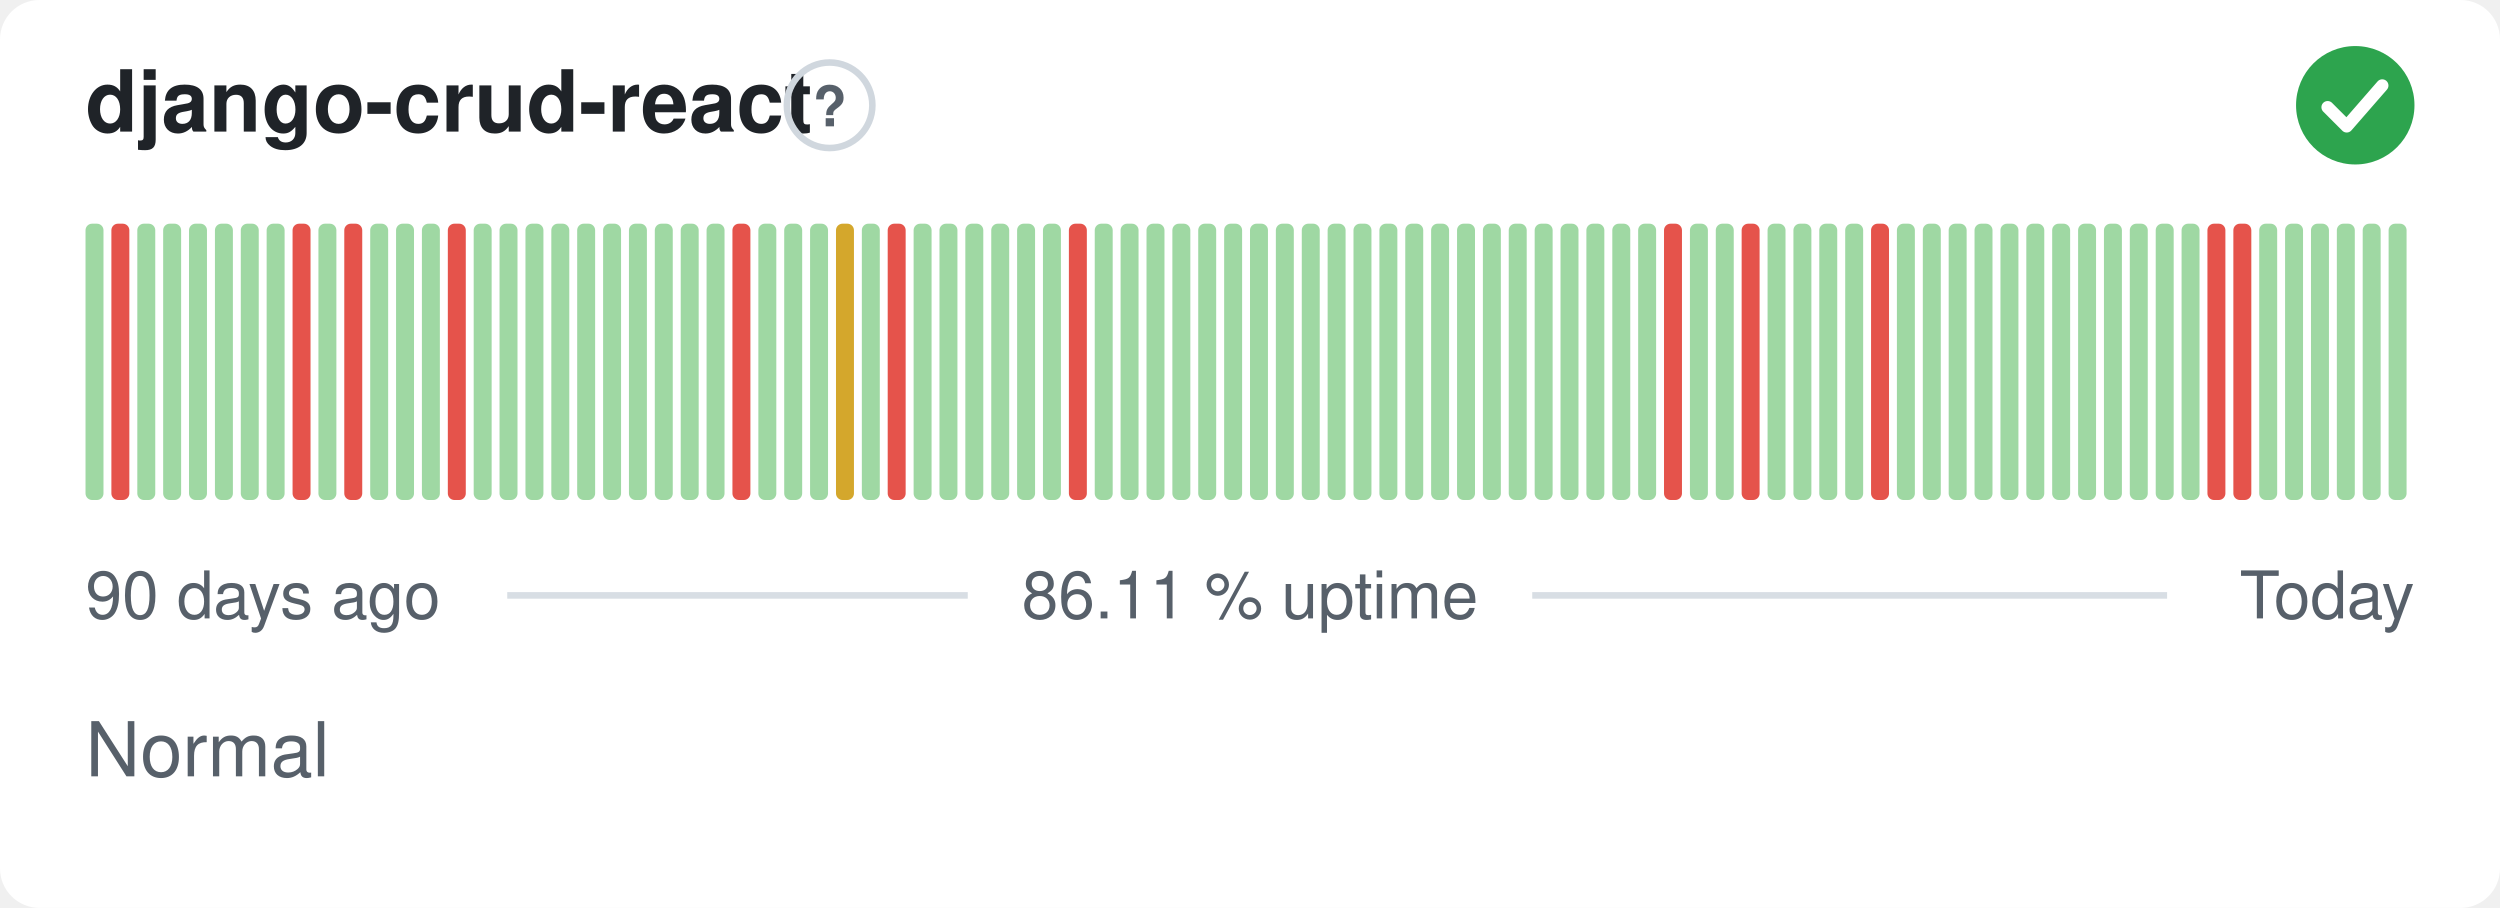
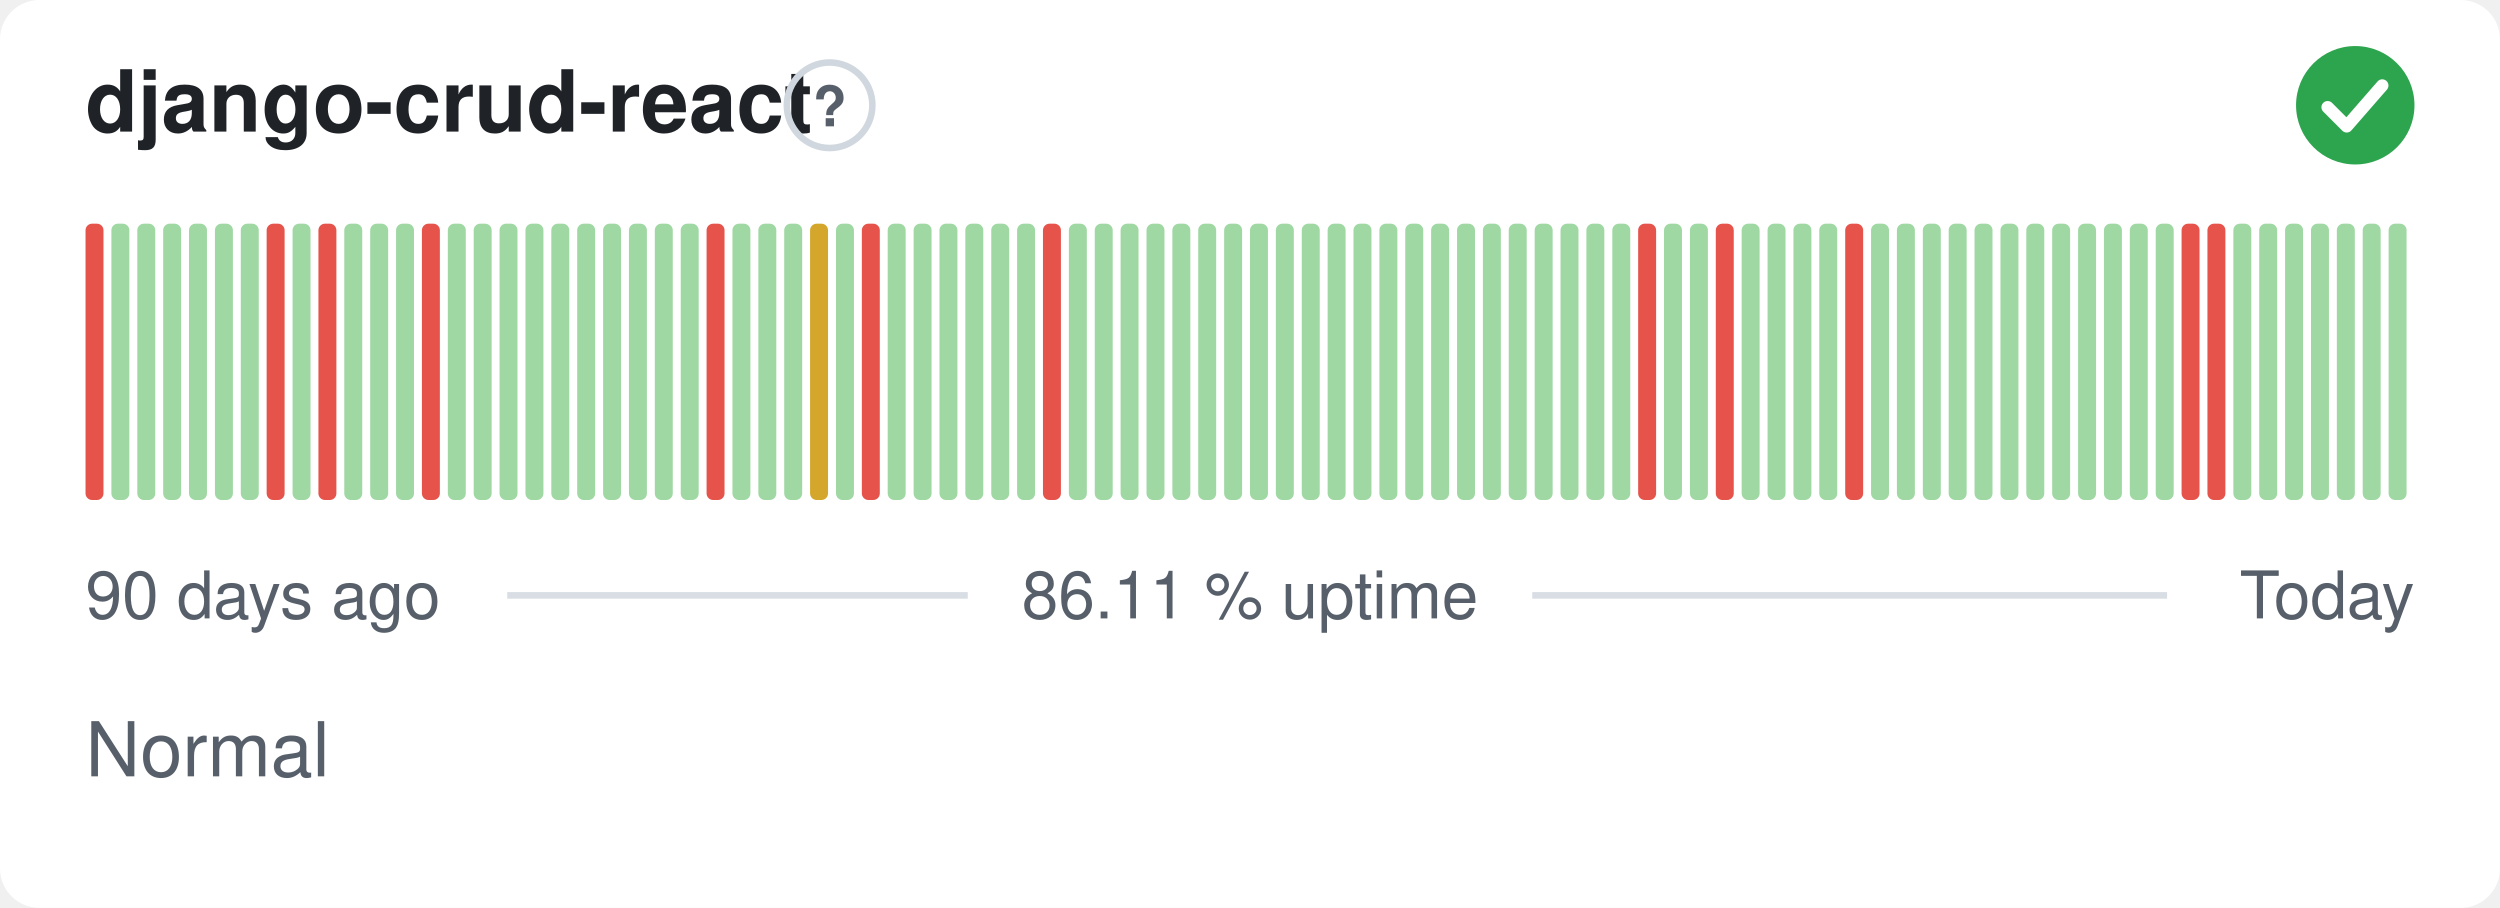
<svg xmlns="http://www.w3.org/2000/svg" width="380" height="138" viewBox="0 0 380 138" role="img" aria-label="django-crud-react: Normal, 86.11 % uptime over the last 90 days" font-family="-apple-system,BlinkMacSystemFont,'Segoe UI',Helvetica,Arial,sans-serif">
  <style>
    @media (prefers-color-scheme: dark) {
      .bg { fill: #0d1117 }
      .title { fill: #e6edf3 }
      .muted { fill: #8b949e }
      .hint { stroke: #30363d }
      .rule { stroke: #30363d }
      .nodata { fill: #21262d }
    }
  </style>
  <rect class="bg" width="380" height="138" rx="6" fill="#ffffff" />
  <text class="title" x="13" y="20" font-size="13" font-weight="600" fill="#1f2328">django-crud-react</text>
  <circle class="hint" cx="126.1" cy="16" r="6.5" fill="none" stroke="#d0d7de" stroke-width="1" />
  <text class="muted" x="126.1" y="19.2" text-anchor="middle" font-size="8.5" font-weight="700" fill="#57606a">?</text>
  <circle cx="358" cy="16" r="9" fill="#2da44e" />
  <path d="M353.80 16.30l2.90 2.90 5.40 -6.20" fill="none" stroke="#fff" stroke-width="1.89" stroke-linecap="round" stroke-linejoin="round" />
-   <rect x="13.00" y="34.00" width="2.73" height="42.00" rx="1" fill="#9fd8a3" />
-   <rect x="16.93" y="34.00" width="2.73" height="42.00" rx="1" fill="#e5534b" />
+   <rect x="13.00" y="34.00" width="2.73" height="42.00" rx="1" fill="#e5534b" />
+   <rect x="16.93" y="34.00" width="2.73" height="42.00" rx="1" fill="#9fd8a3" />
  <rect x="20.87" y="34.00" width="2.73" height="42.00" rx="1" fill="#9fd8a3" />
  <rect x="24.80" y="34.00" width="2.73" height="42.00" rx="1" fill="#9fd8a3" />
  <rect x="28.73" y="34.00" width="2.73" height="42.00" rx="1" fill="#9fd8a3" />
  <rect x="32.67" y="34.00" width="2.73" height="42.00" rx="1" fill="#9fd8a3" />
  <rect x="36.60" y="34.00" width="2.73" height="42.00" rx="1" fill="#9fd8a3" />
-   <rect x="40.53" y="34.00" width="2.73" height="42.00" rx="1" fill="#9fd8a3" />
-   <rect x="44.47" y="34.00" width="2.73" height="42.00" rx="1" fill="#e5534b" />
-   <rect x="48.40" y="34.00" width="2.73" height="42.00" rx="1" fill="#9fd8a3" />
-   <rect x="52.33" y="34.00" width="2.73" height="42.00" rx="1" fill="#e5534b" />
+   <rect x="40.53" y="34.00" width="2.73" height="42.00" rx="1" fill="#e5534b" />
+   <rect x="44.47" y="34.00" width="2.73" height="42.00" rx="1" fill="#9fd8a3" />
+   <rect x="48.40" y="34.00" width="2.73" height="42.00" rx="1" fill="#e5534b" />
+   <rect x="52.33" y="34.00" width="2.73" height="42.00" rx="1" fill="#9fd8a3" />
  <rect x="56.27" y="34.00" width="2.73" height="42.00" rx="1" fill="#9fd8a3" />
  <rect x="60.20" y="34.00" width="2.73" height="42.00" rx="1" fill="#9fd8a3" />
-   <rect x="64.13" y="34.00" width="2.73" height="42.00" rx="1" fill="#9fd8a3" />
-   <rect x="68.07" y="34.00" width="2.73" height="42.00" rx="1" fill="#e5534b" />
+   <rect x="64.13" y="34.00" width="2.73" height="42.00" rx="1" fill="#e5534b" />
+   <rect x="68.07" y="34.00" width="2.73" height="42.00" rx="1" fill="#9fd8a3" />
  <rect x="72.00" y="34.00" width="2.73" height="42.00" rx="1" fill="#9fd8a3" />
  <rect x="75.93" y="34.00" width="2.73" height="42.00" rx="1" fill="#9fd8a3" />
  <rect x="79.87" y="34.00" width="2.73" height="42.00" rx="1" fill="#9fd8a3" />
  <rect x="83.80" y="34.00" width="2.73" height="42.00" rx="1" fill="#9fd8a3" />
  <rect x="87.73" y="34.00" width="2.73" height="42.00" rx="1" fill="#9fd8a3" />
  <rect x="91.67" y="34.00" width="2.73" height="42.00" rx="1" fill="#9fd8a3" />
  <rect x="95.60" y="34.00" width="2.73" height="42.00" rx="1" fill="#9fd8a3" />
  <rect x="99.53" y="34.00" width="2.73" height="42.00" rx="1" fill="#9fd8a3" />
  <rect x="103.47" y="34.00" width="2.73" height="42.00" rx="1" fill="#9fd8a3" />
-   <rect x="107.40" y="34.00" width="2.73" height="42.00" rx="1" fill="#9fd8a3" />
-   <rect x="111.33" y="34.00" width="2.73" height="42.00" rx="1" fill="#e5534b" />
+   <rect x="107.40" y="34.00" width="2.73" height="42.00" rx="1" fill="#e5534b" />
+   <rect x="111.33" y="34.00" width="2.73" height="42.00" rx="1" fill="#9fd8a3" />
  <rect x="115.27" y="34.00" width="2.73" height="42.00" rx="1" fill="#9fd8a3" />
  <rect x="119.20" y="34.00" width="2.73" height="42.00" rx="1" fill="#9fd8a3" />
-   <rect x="123.13" y="34.00" width="2.73" height="42.00" rx="1" fill="#9fd8a3" />
-   <rect x="127.07" y="34.00" width="2.73" height="42.00" rx="1" fill="#d4a72c" />
-   <rect x="131.00" y="34.00" width="2.73" height="42.00" rx="1" fill="#9fd8a3" />
-   <rect x="134.93" y="34.00" width="2.73" height="42.00" rx="1" fill="#e5534b" />
+   <rect x="123.13" y="34.00" width="2.73" height="42.00" rx="1" fill="#d4a72c" />
+   <rect x="127.07" y="34.00" width="2.73" height="42.00" rx="1" fill="#9fd8a3" />
+   <rect x="131.00" y="34.00" width="2.73" height="42.00" rx="1" fill="#e5534b" />
+   <rect x="134.93" y="34.00" width="2.73" height="42.00" rx="1" fill="#9fd8a3" />
  <rect x="138.87" y="34.00" width="2.73" height="42.00" rx="1" fill="#9fd8a3" />
  <rect x="142.80" y="34.00" width="2.73" height="42.00" rx="1" fill="#9fd8a3" />
  <rect x="146.73" y="34.00" width="2.73" height="42.00" rx="1" fill="#9fd8a3" />
  <rect x="150.67" y="34.00" width="2.73" height="42.00" rx="1" fill="#9fd8a3" />
  <rect x="154.60" y="34.00" width="2.73" height="42.00" rx="1" fill="#9fd8a3" />
-   <rect x="158.53" y="34.00" width="2.73" height="42.00" rx="1" fill="#9fd8a3" />
-   <rect x="162.47" y="34.00" width="2.73" height="42.00" rx="1" fill="#e5534b" />
+   <rect x="158.53" y="34.00" width="2.73" height="42.00" rx="1" fill="#e5534b" />
+   <rect x="162.47" y="34.00" width="2.73" height="42.00" rx="1" fill="#9fd8a3" />
  <rect x="166.40" y="34.00" width="2.73" height="42.00" rx="1" fill="#9fd8a3" />
  <rect x="170.33" y="34.00" width="2.73" height="42.00" rx="1" fill="#9fd8a3" />
  <rect x="174.27" y="34.00" width="2.73" height="42.00" rx="1" fill="#9fd8a3" />
  <rect x="178.20" y="34.00" width="2.73" height="42.00" rx="1" fill="#9fd8a3" />
  <rect x="182.13" y="34.00" width="2.73" height="42.00" rx="1" fill="#9fd8a3" />
  <rect x="186.07" y="34.00" width="2.73" height="42.00" rx="1" fill="#9fd8a3" />
  <rect x="190.00" y="34.00" width="2.73" height="42.00" rx="1" fill="#9fd8a3" />
  <rect x="193.93" y="34.00" width="2.73" height="42.00" rx="1" fill="#9fd8a3" />
  <rect x="197.87" y="34.00" width="2.73" height="42.00" rx="1" fill="#9fd8a3" />
  <rect x="201.80" y="34.00" width="2.73" height="42.00" rx="1" fill="#9fd8a3" />
  <rect x="205.73" y="34.00" width="2.73" height="42.00" rx="1" fill="#9fd8a3" />
  <rect x="209.67" y="34.00" width="2.73" height="42.00" rx="1" fill="#9fd8a3" />
  <rect x="213.60" y="34.00" width="2.73" height="42.00" rx="1" fill="#9fd8a3" />
  <rect x="217.53" y="34.00" width="2.73" height="42.00" rx="1" fill="#9fd8a3" />
  <rect x="221.47" y="34.00" width="2.73" height="42.00" rx="1" fill="#9fd8a3" />
  <rect x="225.40" y="34.00" width="2.73" height="42.00" rx="1" fill="#9fd8a3" />
  <rect x="229.33" y="34.00" width="2.73" height="42.00" rx="1" fill="#9fd8a3" />
  <rect x="233.27" y="34.00" width="2.73" height="42.00" rx="1" fill="#9fd8a3" />
  <rect x="237.20" y="34.00" width="2.73" height="42.00" rx="1" fill="#9fd8a3" />
  <rect x="241.13" y="34.00" width="2.73" height="42.00" rx="1" fill="#9fd8a3" />
  <rect x="245.07" y="34.00" width="2.73" height="42.00" rx="1" fill="#9fd8a3" />
-   <rect x="249.00" y="34.00" width="2.73" height="42.00" rx="1" fill="#9fd8a3" />
-   <rect x="252.93" y="34.00" width="2.73" height="42.00" rx="1" fill="#e5534b" />
+   <rect x="249.00" y="34.00" width="2.73" height="42.00" rx="1" fill="#e5534b" />
+   <rect x="252.93" y="34.00" width="2.73" height="42.00" rx="1" fill="#9fd8a3" />
  <rect x="256.87" y="34.00" width="2.73" height="42.00" rx="1" fill="#9fd8a3" />
-   <rect x="260.80" y="34.00" width="2.73" height="42.00" rx="1" fill="#9fd8a3" />
-   <rect x="264.73" y="34.00" width="2.73" height="42.00" rx="1" fill="#e5534b" />
+   <rect x="260.80" y="34.00" width="2.73" height="42.00" rx="1" fill="#e5534b" />
+   <rect x="264.73" y="34.00" width="2.73" height="42.00" rx="1" fill="#9fd8a3" />
  <rect x="268.67" y="34.00" width="2.73" height="42.00" rx="1" fill="#9fd8a3" />
  <rect x="272.60" y="34.00" width="2.73" height="42.00" rx="1" fill="#9fd8a3" />
  <rect x="276.53" y="34.00" width="2.73" height="42.00" rx="1" fill="#9fd8a3" />
-   <rect x="280.47" y="34.00" width="2.73" height="42.00" rx="1" fill="#9fd8a3" />
-   <rect x="284.40" y="34.00" width="2.73" height="42.00" rx="1" fill="#e5534b" />
+   <rect x="280.47" y="34.00" width="2.73" height="42.00" rx="1" fill="#e5534b" />
+   <rect x="284.40" y="34.00" width="2.73" height="42.00" rx="1" fill="#9fd8a3" />
  <rect x="288.33" y="34.00" width="2.73" height="42.00" rx="1" fill="#9fd8a3" />
  <rect x="292.27" y="34.00" width="2.73" height="42.00" rx="1" fill="#9fd8a3" />
  <rect x="296.20" y="34.00" width="2.73" height="42.00" rx="1" fill="#9fd8a3" />
  <rect x="300.13" y="34.00" width="2.73" height="42.00" rx="1" fill="#9fd8a3" />
  <rect x="304.07" y="34.00" width="2.73" height="42.00" rx="1" fill="#9fd8a3" />
  <rect x="308.00" y="34.00" width="2.73" height="42.00" rx="1" fill="#9fd8a3" />
  <rect x="311.93" y="34.00" width="2.73" height="42.00" rx="1" fill="#9fd8a3" />
  <rect x="315.87" y="34.00" width="2.73" height="42.00" rx="1" fill="#9fd8a3" />
  <rect x="319.80" y="34.00" width="2.73" height="42.00" rx="1" fill="#9fd8a3" />
  <rect x="323.73" y="34.00" width="2.73" height="42.00" rx="1" fill="#9fd8a3" />
  <rect x="327.67" y="34.00" width="2.73" height="42.00" rx="1" fill="#9fd8a3" />
-   <rect x="331.60" y="34.00" width="2.73" height="42.00" rx="1" fill="#9fd8a3" />
+   <rect x="331.60" y="34.00" width="2.73" height="42.00" rx="1" fill="#e5534b" />
  <rect x="335.53" y="34.00" width="2.73" height="42.00" rx="1" fill="#e5534b" />
-   <rect x="339.47" y="34.00" width="2.73" height="42.00" rx="1" fill="#e5534b" />
+   <rect x="339.47" y="34.00" width="2.73" height="42.00" rx="1" fill="#9fd8a3" />
  <rect x="343.40" y="34.00" width="2.73" height="42.00" rx="1" fill="#9fd8a3" />
  <rect x="347.33" y="34.00" width="2.73" height="42.00" rx="1" fill="#9fd8a3" />
  <rect x="351.27" y="34.00" width="2.73" height="42.00" rx="1" fill="#9fd8a3" />
  <rect x="355.20" y="34.00" width="2.73" height="42.00" rx="1" fill="#9fd8a3" />
  <rect x="359.13" y="34.00" width="2.73" height="42.00" rx="1" fill="#9fd8a3" />
  <rect x="363.07" y="34.00" width="2.73" height="42.00" rx="1" fill="#9fd8a3" />
  <text class="muted" x="13" y="94" font-size="10" fill="#57606a">90 days ago</text>
  <text class="muted" x="190" y="94" text-anchor="middle" font-size="10" fill="#57606a">86.11 % uptime</text>
  <text class="muted" x="367" y="94" text-anchor="end" font-size="10" fill="#57606a">Today</text>
  <line class="rule" x1="77.1" y1="90.5" x2="147.1" y2="90.5" stroke="#d8dee4" stroke-width="1" />
  <line class="rule" x1="232.9" y1="90.5" x2="329.4" y2="90.5" stroke="#d8dee4" stroke-width="1" />
  <text class="muted" x="13" y="118" font-size="11.5" fill="#57606a">Normal</text>
</svg>
